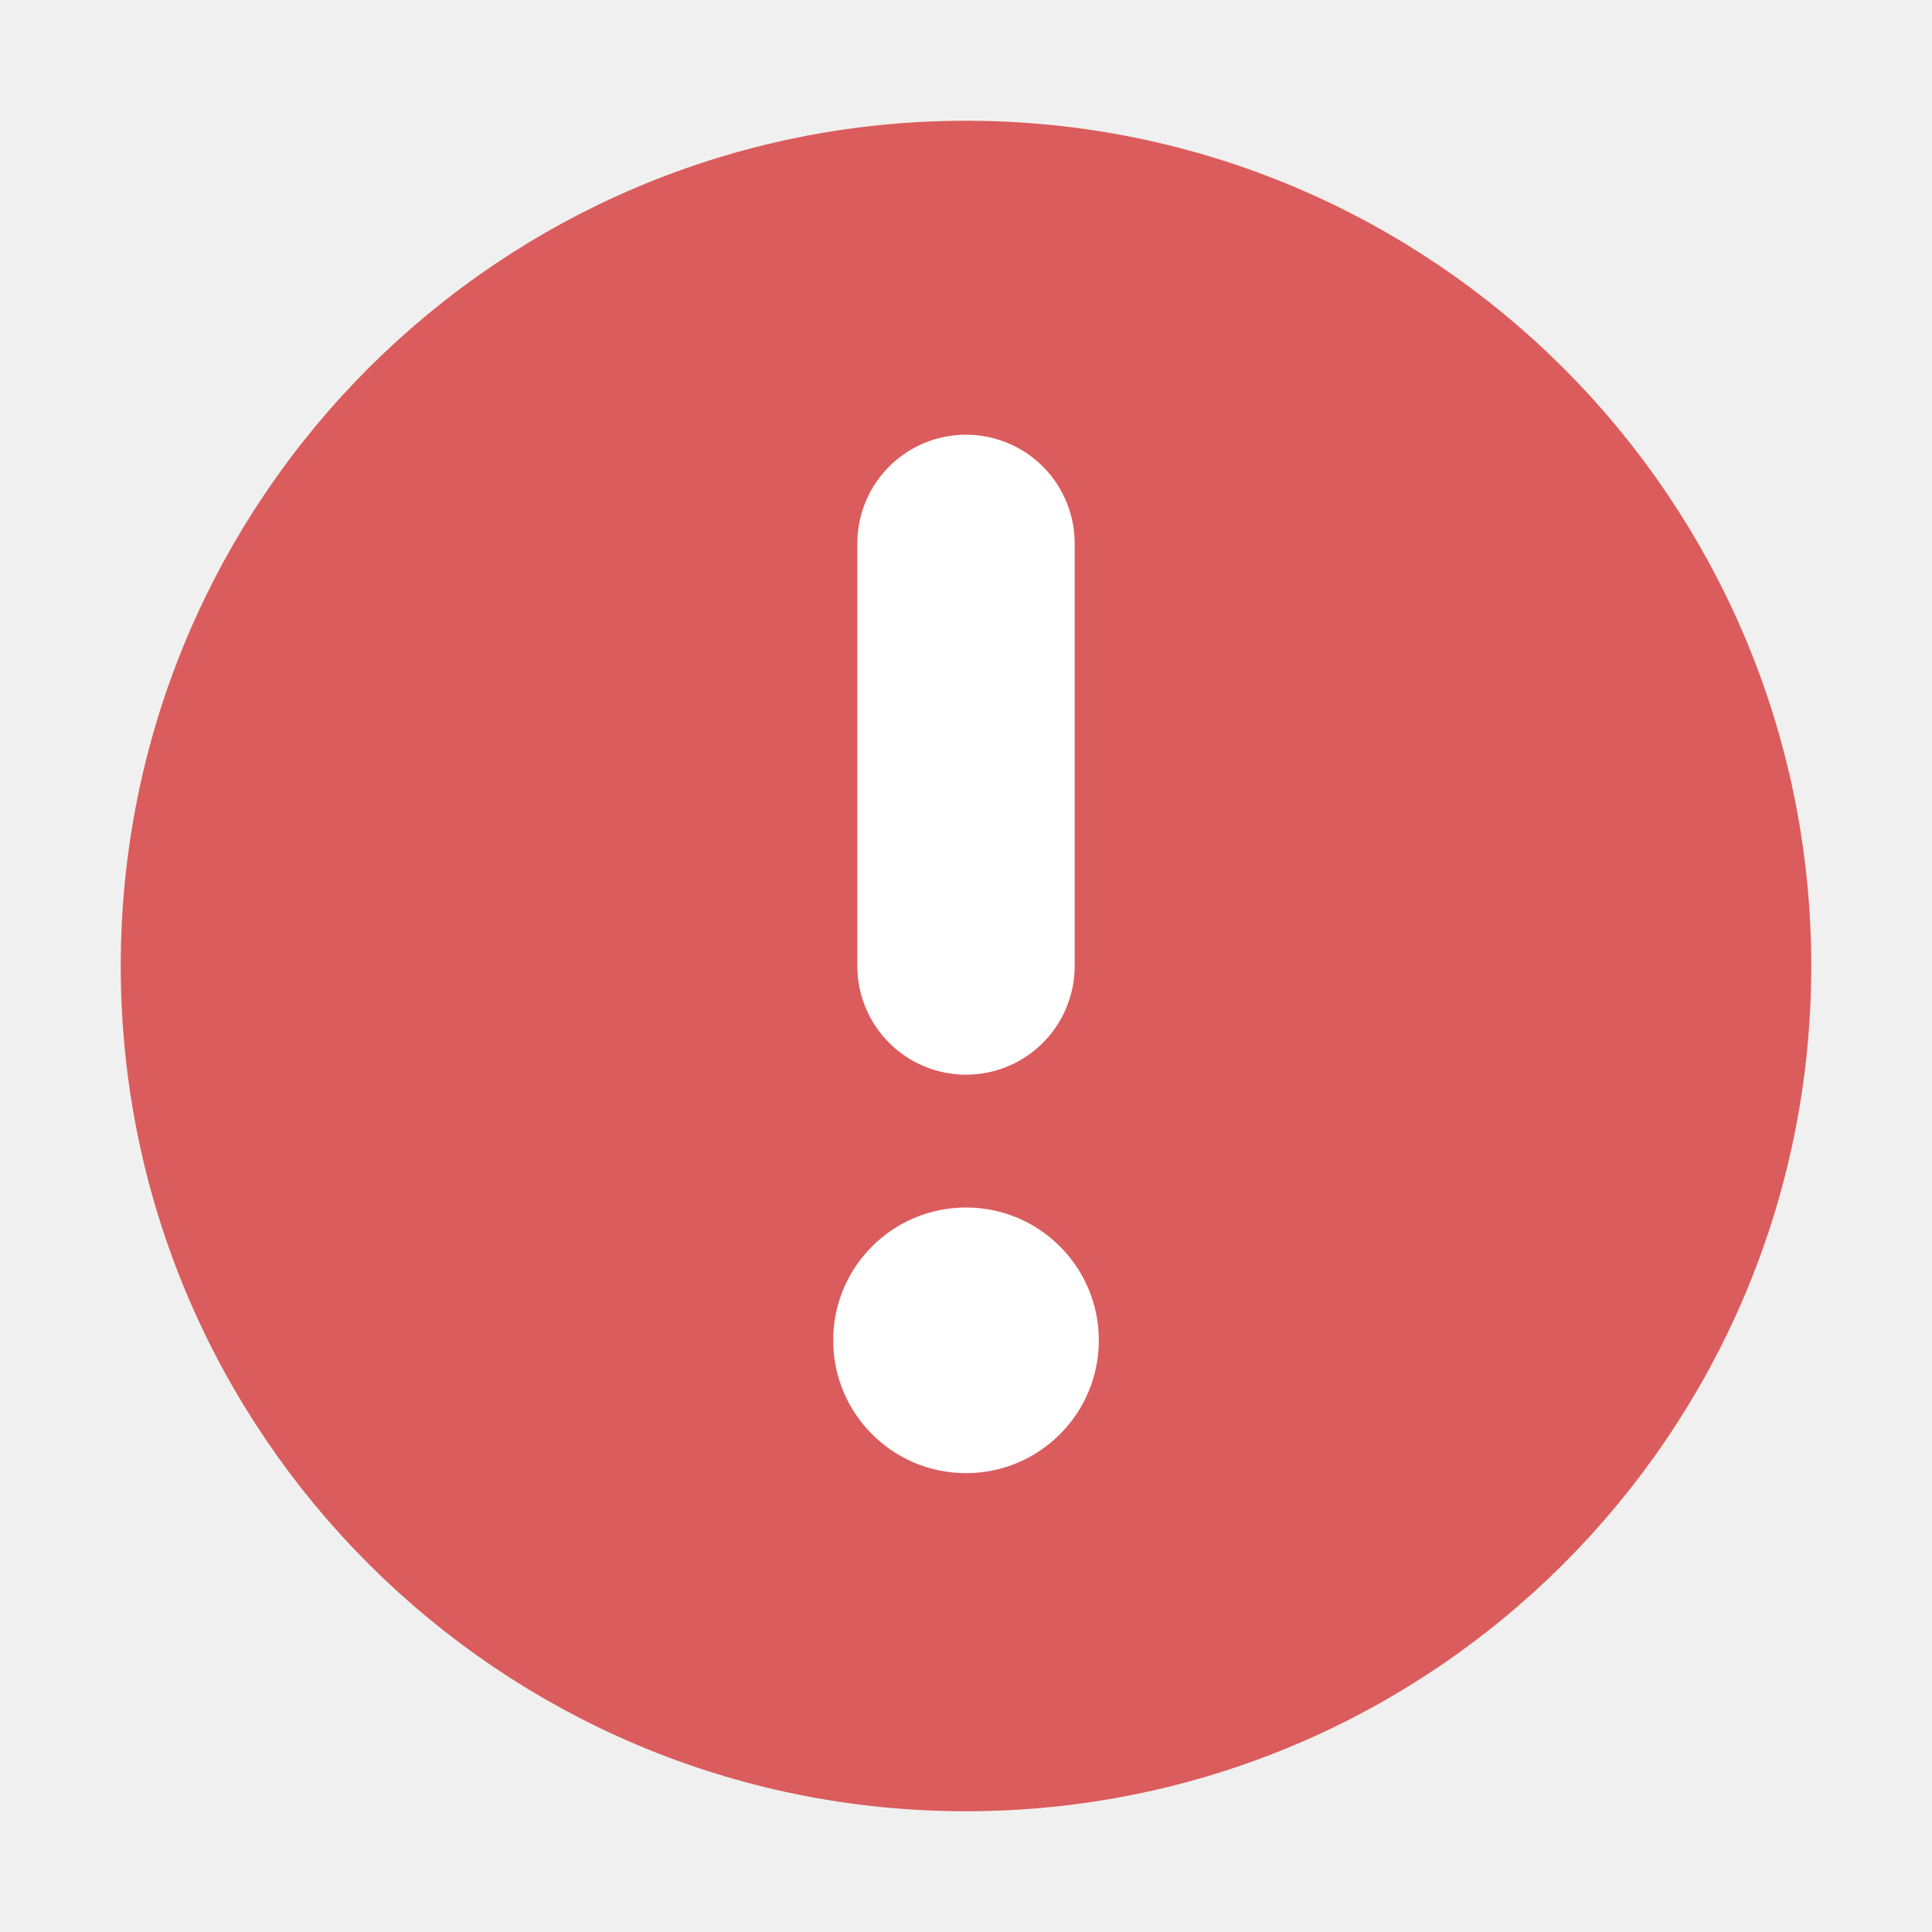
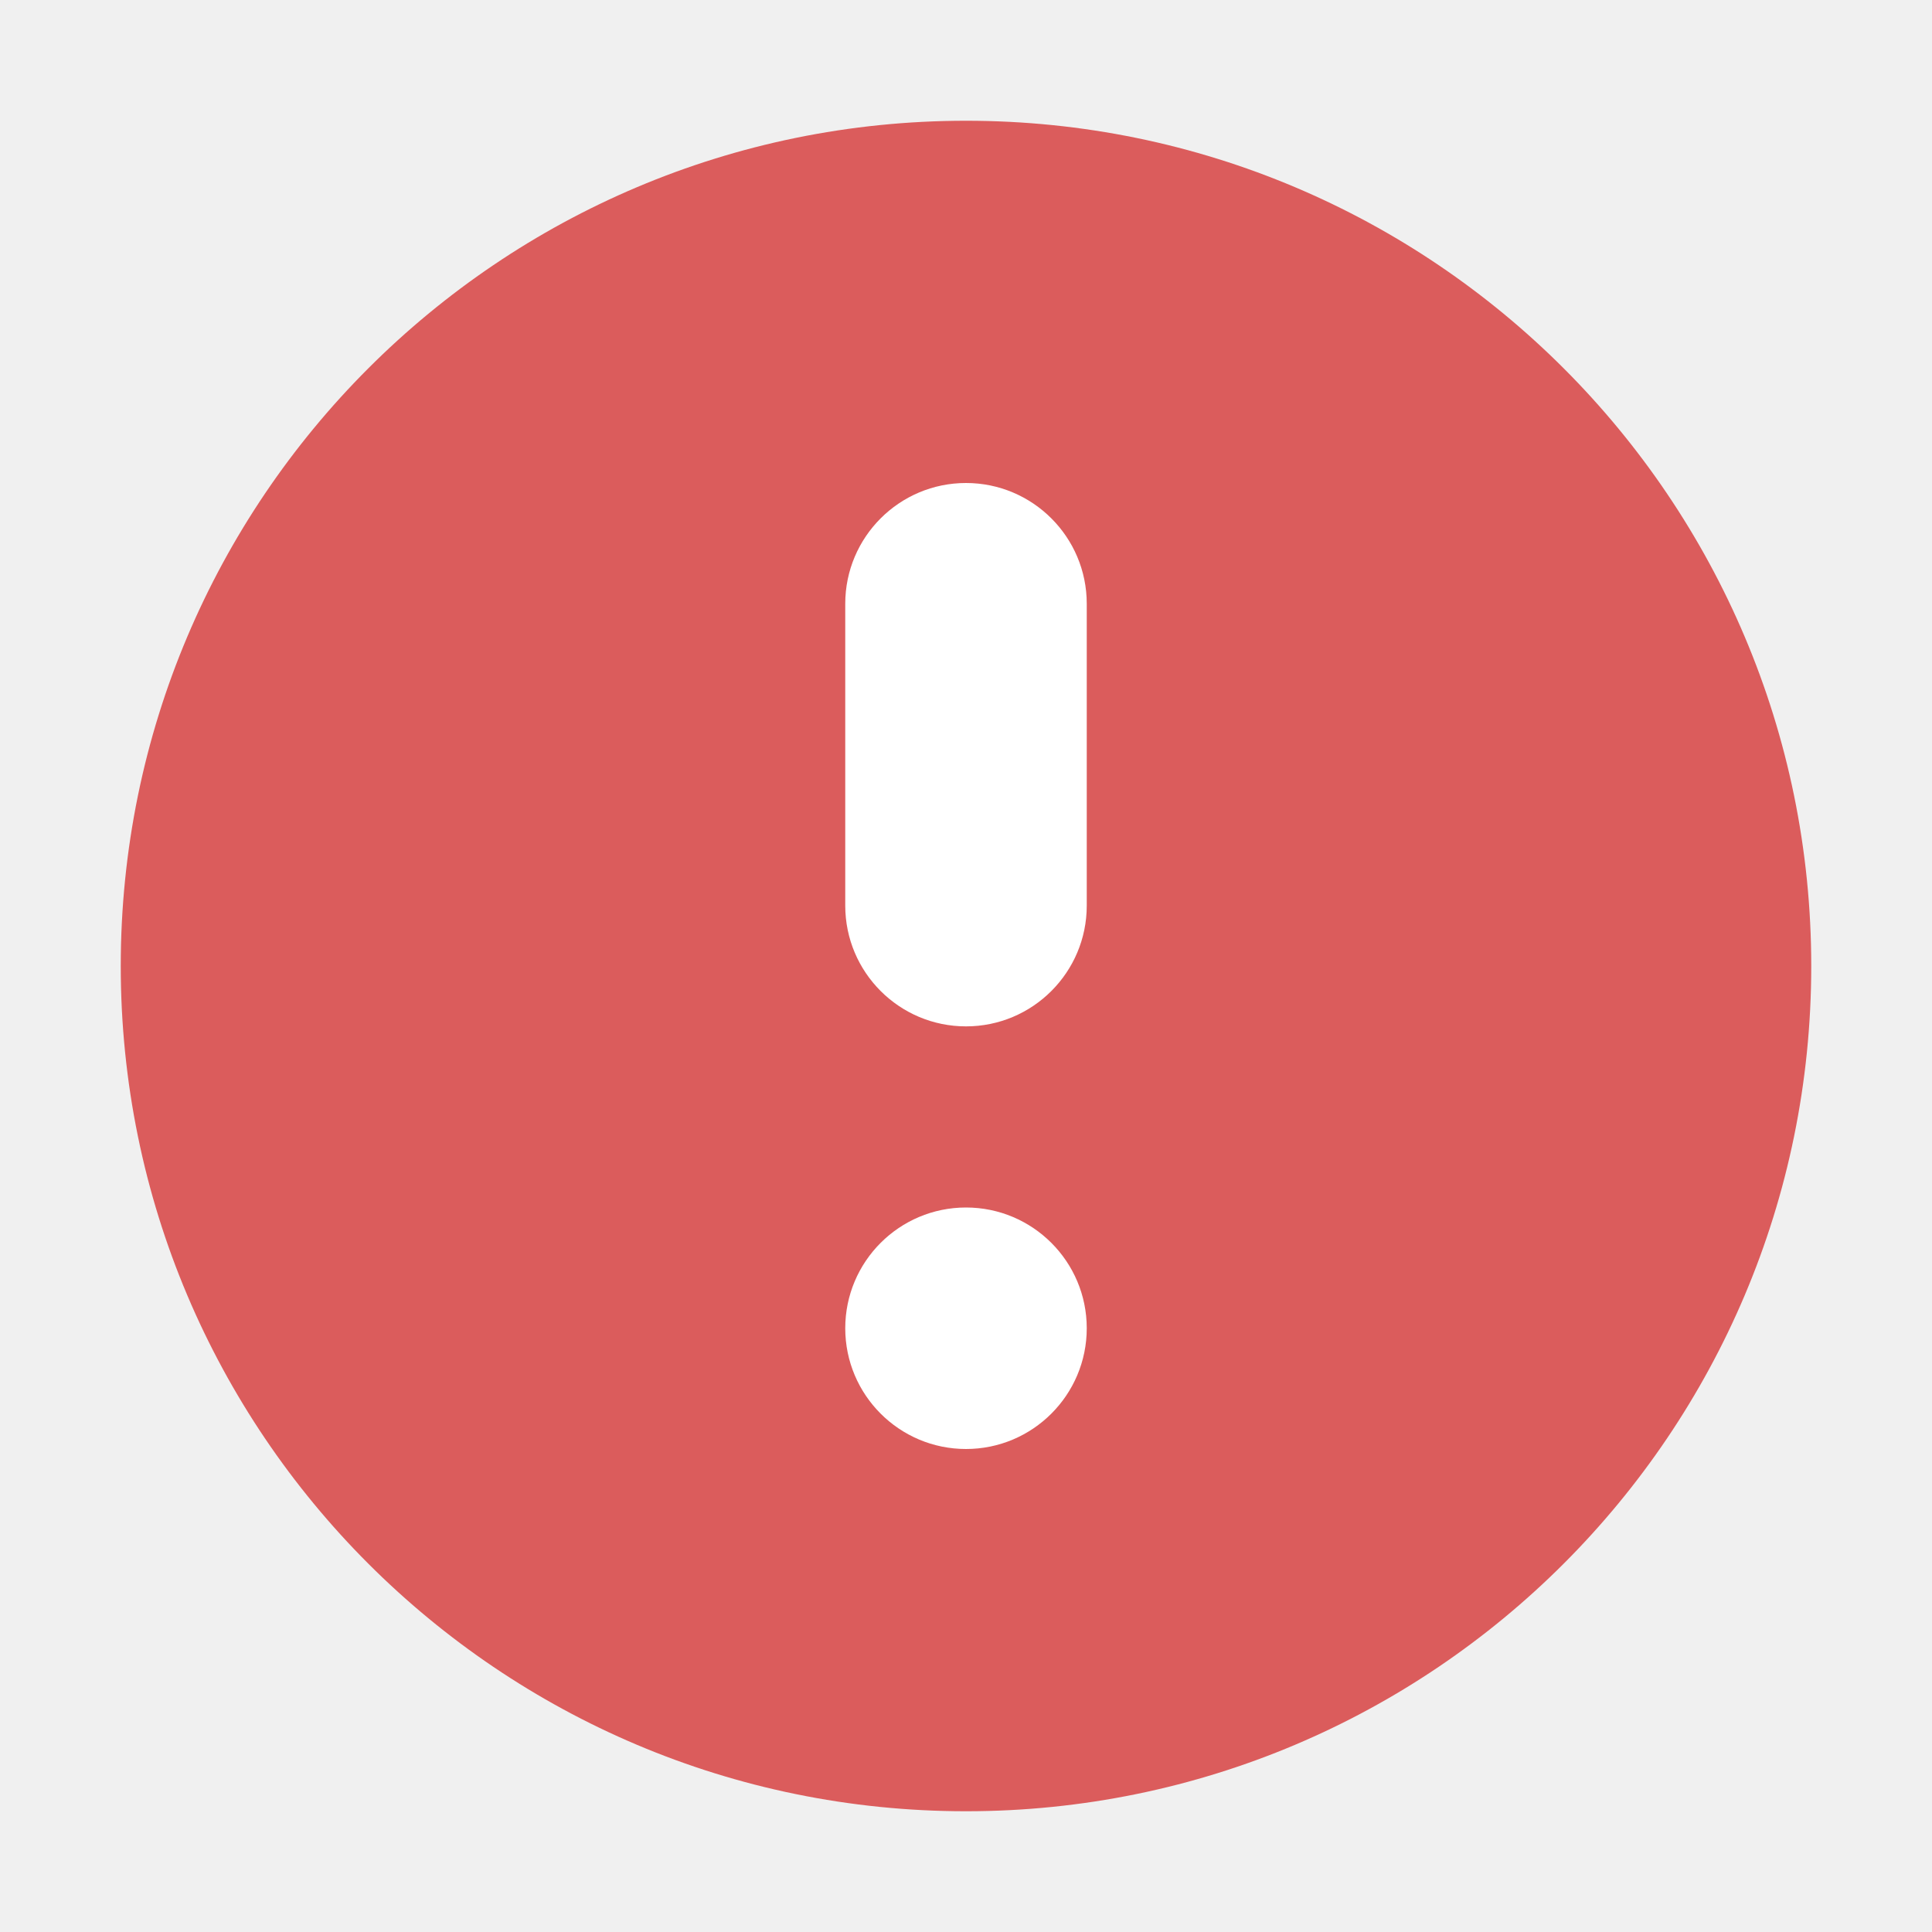
<svg xmlns="http://www.w3.org/2000/svg" width="16" height="16" viewBox="0 0 16 16" fill="none">
-   <circle cx="8" cy="8" r="6.5" fill="#DB5C5C" stroke="#DB5C5C" />
-   <path d="M8 4.5L8 8" stroke="white" stroke-width="1.8" stroke-linecap="round" />
-   <circle cx="8" cy="11.1" r="1.1" fill="white" />
+   <circle cx="8" cy="8" r="7" fill="#DB5C5C" />
+   <path d="M9 5C9 4.448 8.552 4 8 4C7.448 4 7 4.448 7 5V7.5C7 8.052 7.448 8.5 8 8.5C8.552 8.5 9 8.052 9 7.5L9 5Z" fill="white" />
+   <path d="M8 12C8.552 12 9 11.552 9 11C9 10.448 8.552 10 8 10C7.448 10 7 10.448 7 11C7 11.552 7.448 12 8 12Z" fill="white" />
</svg>
